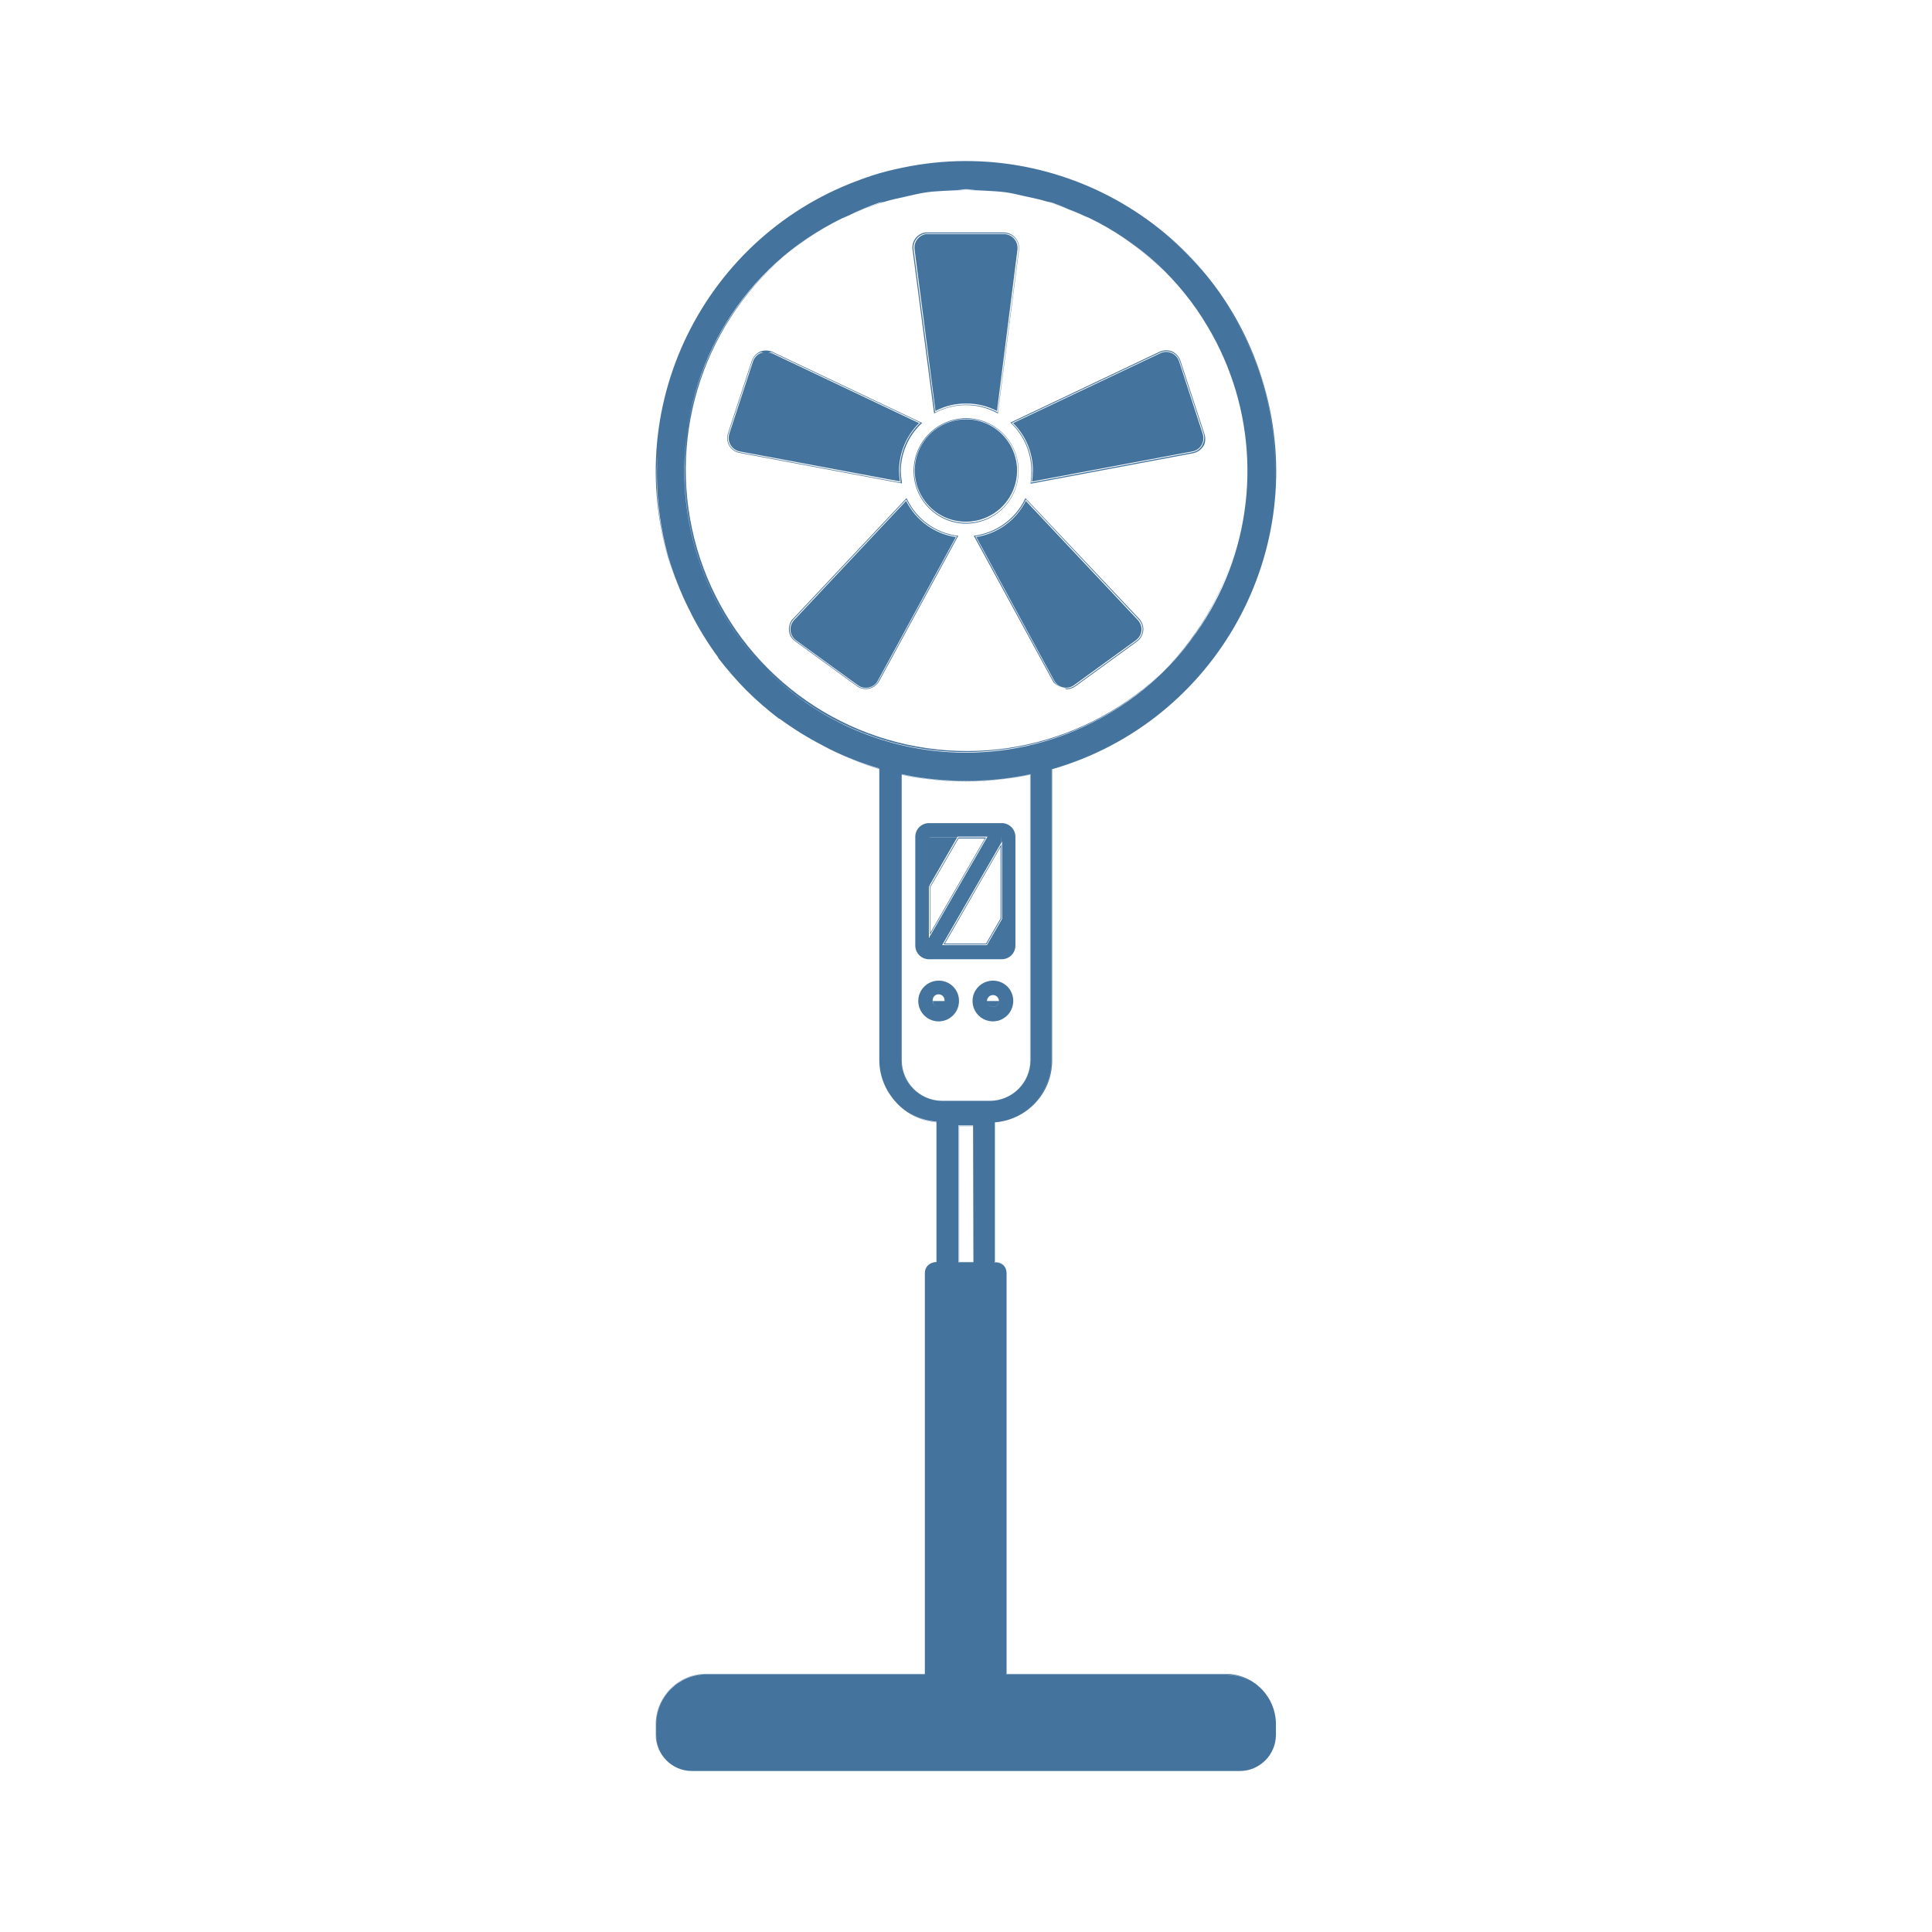
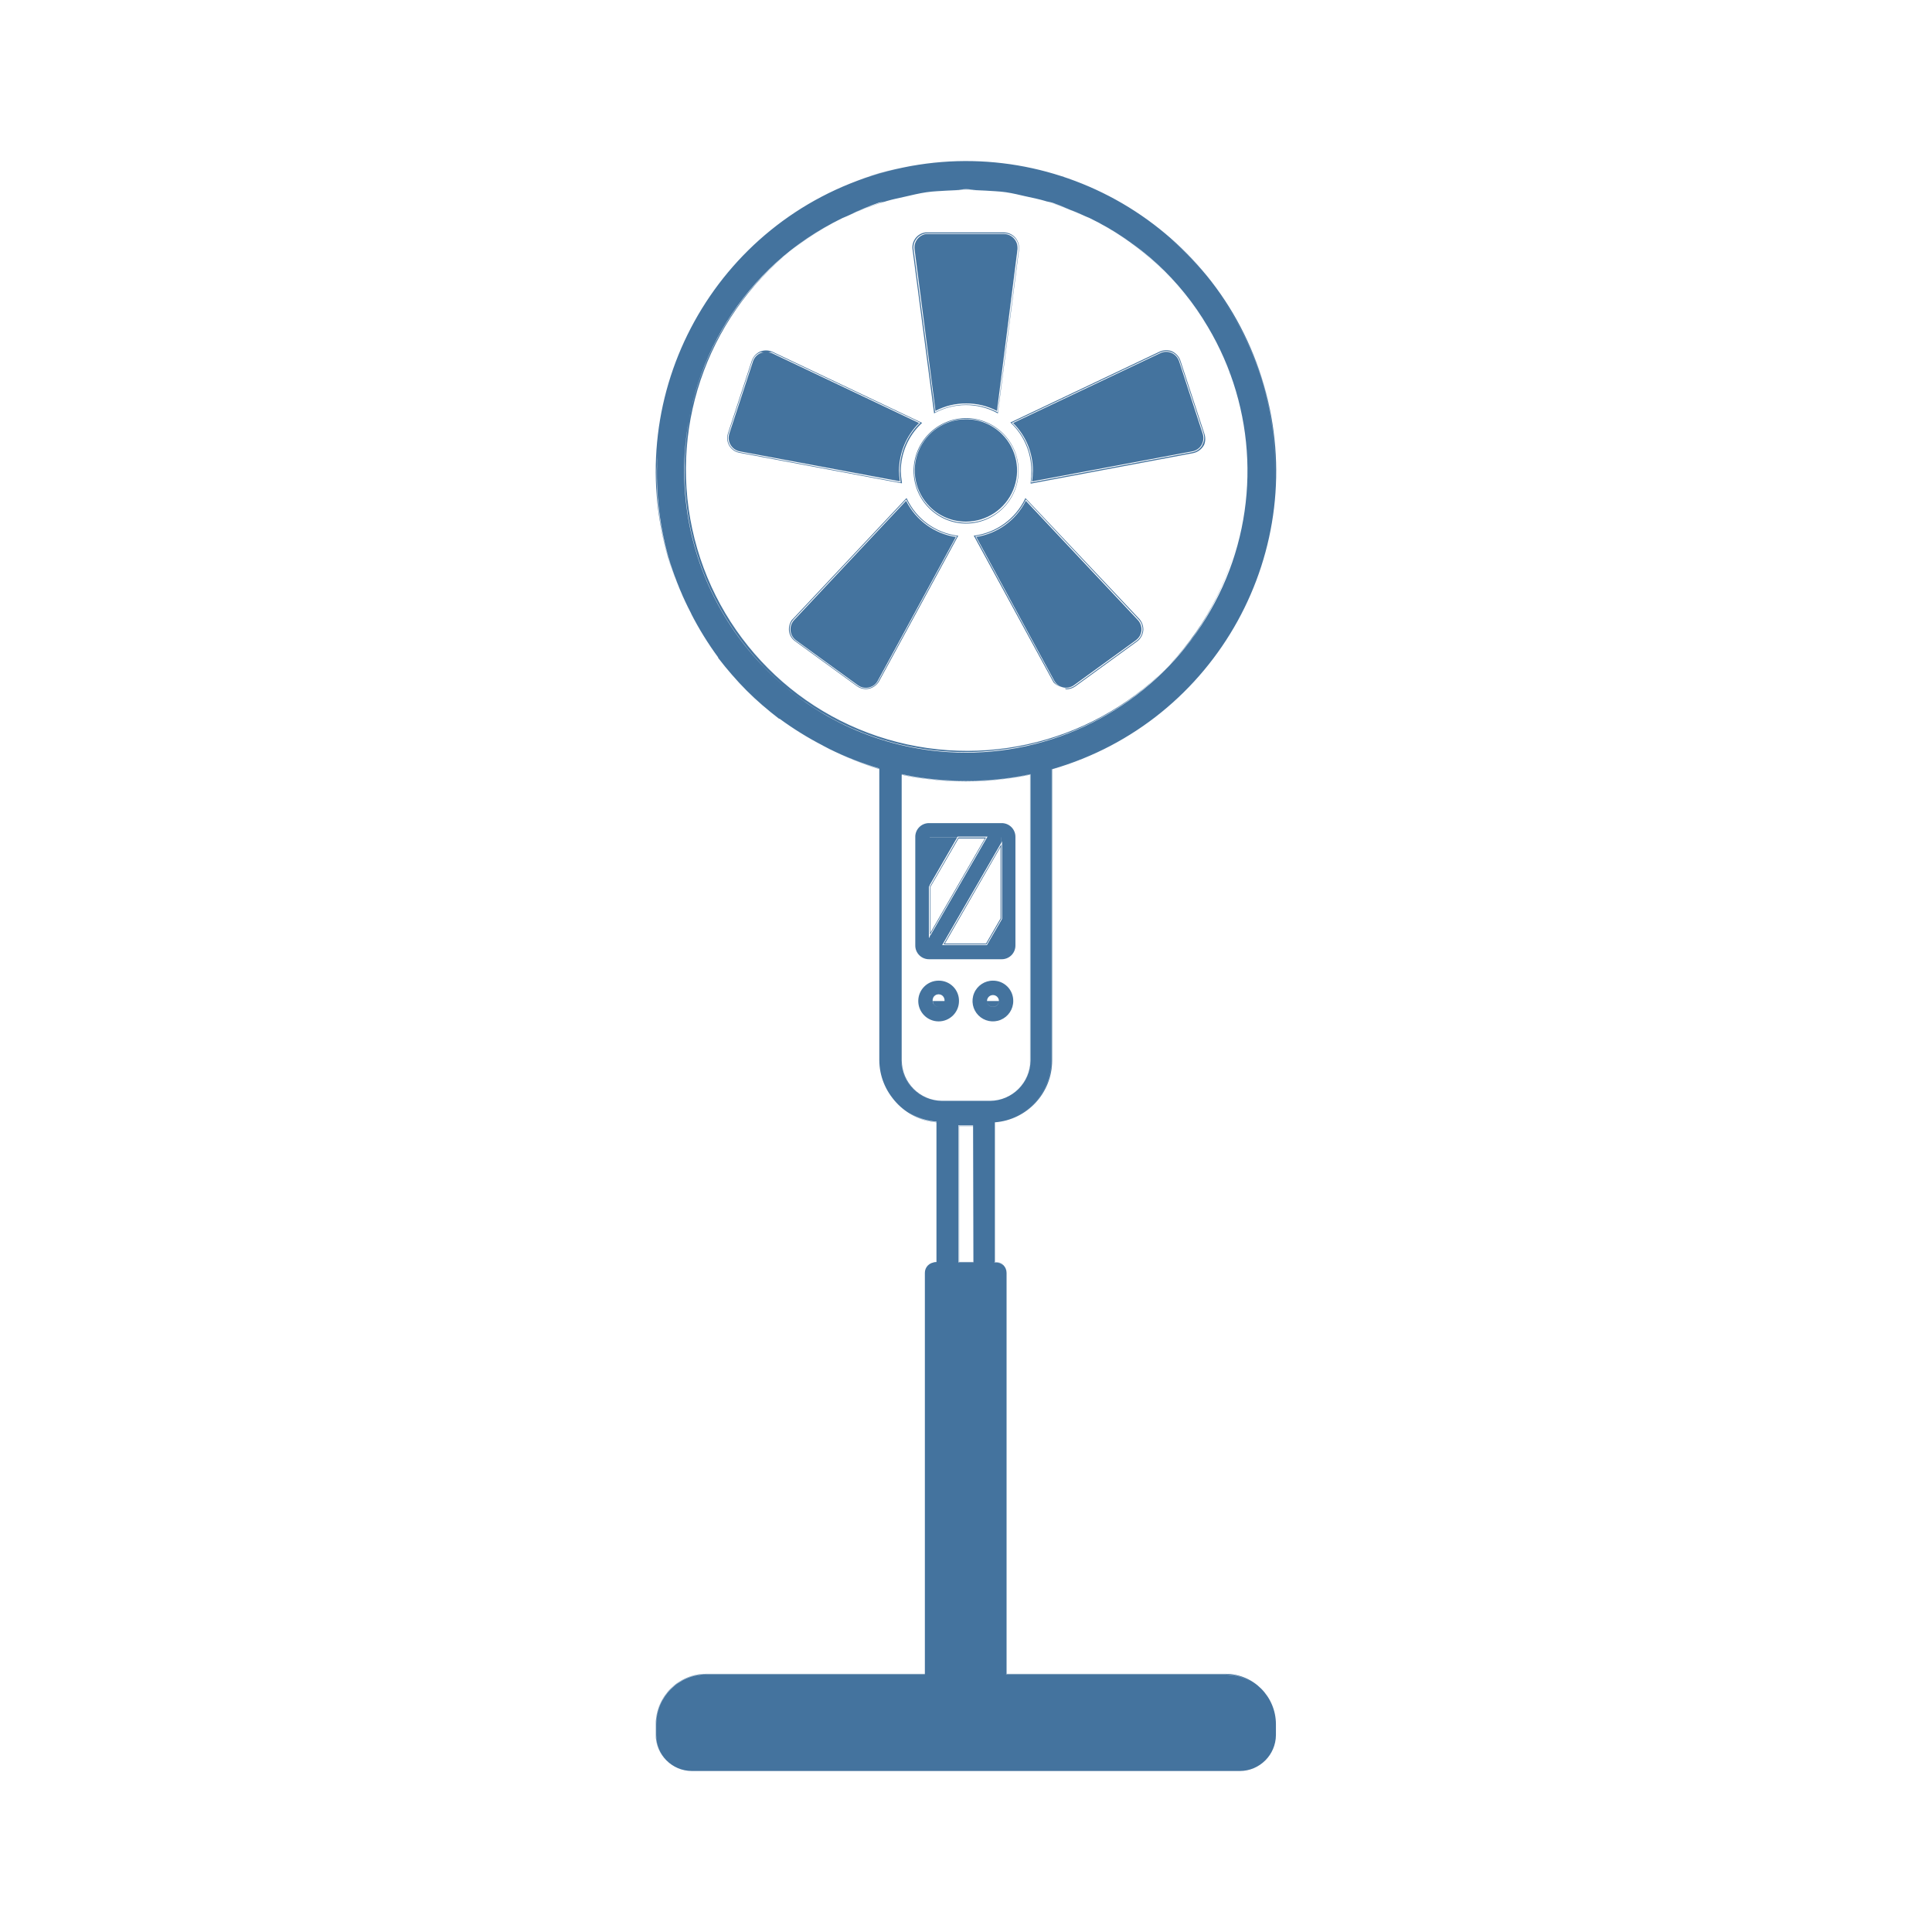
<svg xmlns="http://www.w3.org/2000/svg" viewBox="0 0 24 24">
-   <path fill="#44739e" d="m12.255 11.731.184-.318v-.924l-.717 1.242Zm.174-.321-.18.311h-.511l.691-1.2Zm-.88.228v-.019l.7-1.215h-.345l-.352.61v-.02.644Zm.01-.622.348-.6h.327l-.675 1.169Zm.879-.527v.943-.963l-.001.001Zm-.187-.086h.011v.001Zm-.361-.002.01.005Zm-.52.001v1.342a.17.17 0 0 0 .172.172h.9a.17.17 0 0 0 .172-.172v-1.348a.17.17 0 0 0-.172-.171h-.9a.17.17 0 0 0-.172.177m.169.614.01-.016v-.598h.341l.006-.009h.372l-.006.009h.177v.066l.009-.017v.963l-.009.017-.179.309h-.556l.734-1.271v-.067h-.176l-.713 1.234v.093-.092l-.01.016Zm.351-.612h-.341v.59Zm-.23 1.778a.253.253 0 1 0 .253.253.25.25 0 0 0-.253-.253m0 .326a.07.07 0 0 1-.061-.033.07.07 0 0 1-.013-.041.074.074 0 1 1 .147 0 .074.074 0 0 1-.072.074Zm.074-.073h-.147a.1.1 0 0 0 .013.04.07.07 0 0 0 .06.033.074.074 0 0 0 .074-.073m.601-.253a.253.253 0 1 0 .252.253.25.25 0 0 0-.252-.253m.074.253a.074.074 0 0 1-.148 0 .074.074 0 0 1 .148 0m-.074.073a.075.075 0 0 0 .074-.073h-.148a.074.074 0 0 0 .074.073m2.625-7.123-.295-.9-.009-.024a.2.2 0 0 0-.107-.1.2.2 0 0 0-.143.008l-1.855.881.011.009a.82.82 0 0 1 .25.588 1 1 0 0 1-.009.148v.014l2.019-.379a.2.2 0 0 0 .127-.088l.009-.015a.2.2 0 0 0 .002-.142m-.026.149a.18.18 0 0 1-.121.084l-2.005.377a.7.7 0 0 0 .013-.146.82.82 0 0 0-.253-.595l1.842-.874a.177.177 0 0 1 .237.084l.009.022.295.9a.18.18 0 0 1-.018.146Zm-3.73.461a1 1 0 0 1-.014-.144.82.82 0 0 1 .254-.587l.011-.01-1.861-.884a.2.2 0 0 0-.156 0 .2.2 0 0 0-.1.114l-.295.9-.006.024a.186.186 0 0 0 .15.218l2.017.379Zm-2.018-.377a.18.18 0 0 1-.143-.207l.006-.023.295-.9a.17.17 0 0 1 .1-.109c.014-.006.029 0 .044 0a.1.1 0 0 0-.04.008.17.17 0 0 0-.093.1l-.295.9-.005.021a.17.17 0 0 0 .134.2l1.99.372a1 1 0 0 1-.011-.134.84.84 0 0 1 .249-.59l-1.83-.869a.2.2 0 0 0-.043-.009c.016 0 .033-.007.048 0l1.842.874a.82.82 0 0 0-.256.593 1 1 0 0 0 .011.15Zm2.428-.488a.81.81 0 0 1 .77 0l.012.007.263-2.037v-.024a.19.19 0 0 0-.187-.188h-.975a.187.187 0 0 0-.161.211l.268 2.038Zm-.11-2.23h.974a.18.18 0 0 1 .177.178V3.1l-.261 2.023a.83.83 0 0 0-.778 0l-.268-2.028a.177.177 0 0 1 .156-.195m1.149 2.946a.654.654 0 0 0-.649-.651.655.655 0 0 0 0 1.31.655.655 0 0 0 .649-.659m-.649.649a.646.646 0 1 1 .645-.647.645.645 0 0 1-.645.647m1.215 2.055c-.009 0-.016-.01-.025-.012.009.002.015.011.025.012m-.481-2.362-.006.013a.82.82 0 0 1-.622.453h-.014l.983 1.807.013.021a.2.2 0 0 0 .1.052.17.17 0 0 1-.089-.054l-.013-.02-.975-1.797a.83.83 0 0 0 .629-.458l1.4 1.489a.177.177 0 0 1-.007.252l-.017.014-.769.559a.18.18 0 0 1-.129.031c.009 0 .015.013.025.013a.2.2 0 0 0 .11-.036l.769-.559.018-.015a.2.2 0 0 0 .059-.131.2.2 0 0 0-.051-.135Zm-1.47.013-.007-.013-1.41 1.499-.015.015a.2.2 0 0 0-.034.14.18.18 0 0 0 .075.123l.769.559.02.013a.2.2 0 0 0 .09.023.2.2 0 0 0 .053-.008.2.2 0 0 0 .112-.09l.983-1.807h-.014a.81.81 0 0 1-.622-.454m-.356 2.259a.18.18 0 0 1-.241.071l-.02-.012-.768-.559a.18.18 0 0 1-.039-.249l.014-.017 1.4-1.489a.82.82 0 0 0 .63.458Zm3.215-.521a.16.16 0 0 0 .053-.118.17.17 0 0 0-.046-.12l-1.391-1.479a.83.83 0 0 1-.616.449l.969 1.785.012.018a.167.167 0 0 0 .234.037l.769-.558Zm.52-3.451-.009-.021a.167.167 0 0 0-.224-.079l-1.829.868a.83.83 0 0 1 .246.592 1 1 0 0 1-.011.134l1.992-.374a.17.17 0 0 0 .106-.067l.007-.012a.17.17 0 0 0 .016-.138Zm-3.391 1.734-1.391 1.48-.013.016a.17.17 0 0 0 .036.236l.769.558.019.012a.17.17 0 0 0 .128.013.16.16 0 0 0 .1-.08l.97-1.785a.83.83 0 0 1-.618-.45m.748-1.209a.8.8 0 0 1 .381.093l.255-2.011v-.019a.17.17 0 0 0-.167-.168h-.969a.17.17 0 0 0-.143.189l.26 2.008a.8.8 0 0 1 .383-.092m.444.382a.63.63 0 0 0-.449-.186.636.636 0 0 0-.449 1.086.63.63 0 0 0 .449.186.636.636 0 0 0 .449-1.086m2.897 1.413c.013-.044.034-.085.045-.13-.011.045-.032.086-.045.13m.141-.798a3.5 3.5 0 0 0-.206-1.356 3.5 3.5 0 0 1 .206 1.356m0 0v.019Zm-.002.019a3.4 3.4 0 0 1-.094.649 3.4 3.4 0 0 0 .094-.649m-.494-1.985a3.5 3.5 0 0 1 .278.584 3.5 3.5 0 0 0-.278-.584m-.079-.106c.024.036.056.068.079.106-.023-.038-.054-.07-.079-.106m.357.69c0 .009.009.017.012.026Zm-3.736 5.048a4 4 0 0 1-.334-.055v3.554a.5.5 0 0 0 .5.5h.6a.5.5 0 0 0 .499-.5V9.621q-.165.034-.333.055a4 4 0 0 1-.932 0m1.264-.052v3.551a.5.5 0 0 1-.499.5h-.6a.5.5 0 0 1-.5-.5V9.624c.1.021.2.039.332.054a3.8 3.8 0 0 0 .934 0q.177-.021.333-.054m2.429 11.169h-2.721v-4.981a.136.136 0 0 0-.136-.136h-.009v-1.734a.77.77 0 0 0 .711-.768V9.556a3.853 3.853 0 1 0-4.772-2.632 4 4 0 0 0 .241.607 3.6 3.6 0 0 1-.367-1.936 3.8 3.8 0 0 0 .132 1.328 4 4 0 0 0 .243.622l-.007-.014q.024.05.051.1l-.007-.011a4 4 0 0 0 .337.546v.006a4 4 0 0 0 .756.756h.007a4 4 0 0 0 .545.337l-.013-.006.1.052-.016-.008a4 4 0 0 0 .623.243v3.623a.77.77 0 0 0 .71.764v1.748h-.013a.13.13 0 0 0-.131.131V20.8H8.772a.623.623 0 0 0-.621.62v.135a.445.445 0 0 0 .443.445h6.809a.443.443 0 0 0 .442-.442v-.134a.62.62 0 0 0-.62-.621h-2.727v-4.991a.13.13 0 0 0-.131-.131h-.014v-1.743a.77.77 0 0 0 .709-.764V9.552a3.8 3.8 0 0 0 1.19-.6 3.8 3.8 0 0 1-1.189.6v3.62a.77.77 0 0 1-.712.766v1.738h.012a.134.134 0 0 1 .133.134v4.99h2.725a.625.625 0 0 1 .623.624v.134a.447.447 0 0 1-.441.442H8.594a.447.447 0 0 1-.445-.445v-.135a.625.625 0 0 1 .623-.623h2.732v-4.984a.134.134 0 0 1 .133-.133h.011v-1.739a.77.77 0 0 1-.713-.766V9.554a4 4 0 0 1-.606-.237 4 4 0 0 0 .6.239v3.619a.773.773 0 0 0 .713.768v1.734h-.009a.136.136 0 0 0-.136.136v4.98H8.772a.63.63 0 0 0-.626.625v.135a.45.45 0 0 0 .448.447h6.809a.45.45 0 0 0 .447-.447v-.134a.627.627 0 0 0-.625-.626m-.287-12.454a3.9 3.9 0 0 0 .729-1.321 3.9 3.9 0 0 1-.729 1.321m.743-1.383a4 4 0 0 0 .142-.673 4 4 0 0 1-.142.673m.145-.85a3.8 3.8 0 0 0-.131-1.325 3.8 3.8 0 0 0-.592-1.186 3.8 3.8 0 0 1 .593 1.183 3.8 3.8 0 0 1 .13 1.328m-.823-2.664a4 4 0 0 0-.47-.482 3.7 3.7 0 0 1 .47.482m-.52-.533a3.9 3.9 0 0 0-1.32-.729 3.9 3.9 0 0 1 1.319.729Zm-1.392-.745a4 4 0 0 0-.655-.14 4 4 0 0 1 .654.14Zm-.014.356a4 4 0 0 1 .363.151 3.5 3.5 0 0 0-.455-.173c.029.009.061.012.091.022Zm-2.145-.37a3.8 3.8 0 0 1 1.32-.129 3.66 3.66 0 0 0-2.505.723 3.8 3.8 0 0 1 1.184-.594Zm1.814.291c-.082-.018-.162-.04-.245-.052.082.012.162.034.244.052Zm-.622-.081h-.246c.041 0 .081-.01.122-.01s.081.008.123.01Zm-.624.029c-.083.012-.164.034-.246.052.081-.018.162-.04.25-.052Zm-.486.106a4 4 0 0 0-.457.173 4 4 0 0 1 .364-.151c.031-.006.062-.01.093-.022m-1.421.35a4 4 0 0 0-.483.47 4 4 0 0 1 .483-.47m-.533.52a3.9 3.9 0 0 0-.729 1.32 3.9 3.9 0 0 1 .729-1.32m-.885 2.048a4 4 0 0 1 .14-.654 4 4 0 0 0-.14.654m3.917 10.268h-.188v-1.7h.184Zm.709-2.506a.505.505 0 0 1-.499.5h-.6a.505.505 0 0 1-.5-.5V9.617c.1.022.2.04.333.056a4 4 0 0 0 .934 0q.174-.022.332-.056Zm-.377-3.851a3.5 3.5 0 0 1-.849 0 3.5 3.5 0 0 1-3.071-3.478 3.46 3.46 0 0 1 1.954-3.133 3.5 3.5 0 0 0-.528.319 3.493 3.493 0 1 0 4.882 4.893 3.5 3.5 0 0 0 .534-1.117 3.45 3.45 0 0 1-2.922 2.507A3.491 3.491 0 0 1 9.93 3.034a3.6 3.6 0 0 1 .537-.325l.05-.021a3.5 3.5 0 0 1 .5-.19c.075-.022.151-.037.226-.054s.176-.042.266-.055.167-.014.252-.02a4 4 0 0 1 .484 0c.084.006.168.008.251.02s.176.035.265.055.151.032.225.054a3.4 3.4 0 0 1 .5.191l.048.02a3.4 3.4 0 0 1 1.381 1.229 3.5 3.5 0 0 0-.842-.906 3.5 3.5 0 0 0-.528-.319 3.43 3.43 0 0 1 1.458 1.346 3.5 3.5 0 0 1-2.579 5.265m2.468-.94a4 4 0 0 1-.487.475 4 4 0 0 0 .487-.475m-5.966-.211a3.6 3.6 0 0 0 .756.756 3.8 3.8 0 0 1-.756-.756m-.005-.008a4 4 0 0 1-.331-.533 4 4 0 0 0 .331.533m1.301 1.1a4 4 0 0 1-.531-.33 4 4 0 0 0 .531.33m1.867 4.722h-.179v1.692h.179Zm0 1.689h-.174v-1.687h.174Z" />
+   <path fill="#44739e" d="m12.255 11.731.184-.318v-.924l-.717 1.242Zm.174-.321-.18.311h-.511l.691-1.2Zm-.88.228v-.019l.7-1.215h-.345l-.352.61v-.02.644Zm.01-.622.348-.6h.327l-.675 1.169Zm.879-.527v.943-.963l-.001.001Zm-.187-.086h.011v.001Zm-.361-.002.01.005Zm-.52.001v1.342a.17.17 0 0 0 .172.172h.9a.17.17 0 0 0 .172-.172v-1.348a.17.17 0 0 0-.172-.171h-.9a.17.17 0 0 0-.172.177m.169.614.01-.016v-.598h.341l.006-.009h.372l-.006.009h.177v.066l.009-.017v.963l-.009.017-.179.309h-.556l.734-1.271v-.067h-.176l-.713 1.234v.093-.092l-.01.016Zm.351-.612h-.341v.59Zm-.23 1.778a.253.253 0 1 0 .253.253.25.25 0 0 0-.253-.253m0 .326a.07.07 0 0 1-.061-.033.07.07 0 0 1-.013-.041.074.074 0 1 1 .147 0 .074.074 0 0 1-.072.074Zm.074-.073h-.147a.1.1 0 0 0 .013.04.07.07 0 0 0 .06.033.074.074 0 0 0 .074-.073m.601-.253a.253.253 0 1 0 .252.253.25.25 0 0 0-.252-.253m.074.253a.074.074 0 0 1-.148 0 .074.074 0 0 1 .148 0m-.074.073a.075.075 0 0 0 .074-.073h-.148a.074.074 0 0 0 .074.073m2.625-7.124-.295-.9-.009-.024a.2.2 0 0 0-.107-.1.2.2 0 0 0-.143.008l-1.855.881.011.009a.82.82 0 0 1 .25.588 1 1 0 0 1-.009.148v.014l2.019-.379a.2.2 0 0 0 .127-.088l.009-.015a.2.2 0 0 0 .002-.142m-.026.149a.18.18 0 0 1-.121.084l-2.005.377a.7.7 0 0 0 .013-.146.82.82 0 0 0-.253-.595l1.842-.874a.177.177 0 0 1 .237.084l.009.022.295.9a.18.18 0 0 1-.018.146Zm-3.73.461a1 1 0 0 1-.014-.144.82.82 0 0 1 .254-.587l.011-.01-1.861-.884a.2.2 0 0 0-.156 0 .2.2 0 0 0-.1.114l-.295.9-.006.024a.186.186 0 0 0 .15.218l2.017.379Zm-2.018-.377a.18.18 0 0 1-.143-.207l.006-.023.295-.9a.17.17 0 0 1 .1-.109c.014-.006.029 0 .044 0a.1.1 0 0 0-.04.008.17.17 0 0 0-.093.1l-.295.9-.005.021a.17.17 0 0 0 .134.2l1.99.372a1 1 0 0 1-.011-.134.84.84 0 0 1 .249-.59l-1.83-.869a.2.2 0 0 0-.043-.009c.016 0 .033-.007.048 0l1.842.874a.82.82 0 0 0-.256.593 1 1 0 0 0 .011.15Zm2.428-.488a.81.81 0 0 1 .77 0l.012.007.263-2.037v-.024a.19.19 0 0 0-.187-.188h-.975a.187.187 0 0 0-.161.211l.268 2.038Zm-.11-2.23h.974a.18.18 0 0 1 .177.178v.022l-.261 2.023a.83.83 0 0 0-.778 0l-.268-2.028a.177.177 0 0 1 .156-.195m1.149 2.946a.654.654 0 0 0-.649-.651.655.655 0 0 0 0 1.31.655.655 0 0 0 .649-.659m-.649.649a.646.646 0 1 1 .645-.647.645.645 0 0 1-.645.647m1.215 2.056c-.009 0-.016-.01-.025-.012.009.002.015.011.025.012m-.481-2.363-.006.013a.82.82 0 0 1-.622.453h-.014l.983 1.808.013.021a.2.2 0 0 0 .1.052.17.17 0 0 1-.089-.054l-.013-.02-.975-1.798a.83.83 0 0 0 .629-.458l1.4 1.49a.177.177 0 0 1-.007.252l-.017.014-.769.559a.18.18 0 0 1-.129.031c.009 0 .015.013.025.013a.2.2 0 0 0 .11-.036l.769-.559.018-.015a.2.2 0 0 0 .059-.131.2.2 0 0 0-.051-.135Zm-1.47.013-.007-.013-1.41 1.5-.015.015a.2.2 0 0 0-.034.14.18.18 0 0 0 .075.123l.769.559.02.013a.2.2 0 0 0 .09.023.2.2 0 0 0 .053-.008.2.2 0 0 0 .112-.09l.983-1.808h-.014a.81.81 0 0 1-.622-.454m-.356 2.26a.18.18 0 0 1-.241.071l-.02-.012-.768-.559a.18.18 0 0 1-.039-.249l.014-.017 1.4-1.49a.82.82 0 0 0 .63.458Zm3.215-.521a.16.16 0 0 0 .053-.118.17.17 0 0 0-.046-.12l-1.391-1.48a.83.83 0 0 1-.616.449l.969 1.786.012.018a.167.167 0 0 0 .234.037l.769-.558Zm.52-3.452-.009-.021a.167.167 0 0 0-.224-.079l-1.829.868a.83.83 0 0 1 .246.592 1 1 0 0 1-.011.134l1.992-.374a.17.17 0 0 0 .106-.067l.007-.012a.17.17 0 0 0 .016-.138Zm-3.391 1.734L9.865 7.702l-.013.016a.17.17 0 0 0 .036.236l.769.558.019.012a.17.17 0 0 0 .128.013.16.16 0 0 0 .1-.08l.97-1.786a.83.83 0 0 1-.618-.45m.748-1.209a.8.8 0 0 1 .381.093l.255-2.011v-.019a.17.17 0 0 0-.167-.168h-.969a.17.17 0 0 0-.143.189l.26 2.008a.8.8 0 0 1 .383-.092m.444.382a.63.63 0 0 0-.449-.186.636.636 0 0 0-.449 1.086.63.63 0 0 0 .449.186.636.636 0 0 0 .449-1.086m2.897 1.413c.013-.044.034-.085.045-.13-.011.045-.032.086-.045.13m.141-.798a3.5 3.5 0 0 0-.206-1.356 3.5 3.5 0 0 1 .206 1.356m0 0v.019Zm-.002.019a3.4 3.4 0 0 1-.094.649 3.4 3.4 0 0 0 .094-.649m-.494-1.985a3.5 3.5 0 0 1 .278.584 3.5 3.5 0 0 0-.278-.584m-.079-.106c.024.036.056.068.079.106-.023-.038-.054-.07-.079-.106m.357.69c0 .009.009.017.012.026Zm-3.736 5.049a4 4 0 0 1-.334-.055v3.554a.5.5 0 0 0 .5.5h.6a.5.5 0 0 0 .499-.5V9.621q-.165.034-.333.055a4 4 0 0 1-.932 0m1.264-.052v3.551a.5.5 0 0 1-.499.5h-.6a.5.5 0 0 1-.5-.5V9.624c.1.021.2.039.332.054a3.8 3.8 0 0 0 .934 0q.177-.021.333-.054m2.429 11.169h-2.721v-4.981a.136.136 0 0 0-.136-.136h-.009v-1.734a.77.77 0 0 0 .711-.768V9.556a3.853 3.853 0 1 0-4.772-2.632 4 4 0 0 0 .241.607 3.6 3.6 0 0 1-.367-1.937 3.8 3.8 0 0 0 .132 1.329 4 4 0 0 0 .243.622l-.007-.014q.024.05.051.1l-.007-.011a4 4 0 0 0 .337.546v.006a4 4 0 0 0 .756.756h.007a4 4 0 0 0 .545.337l-.013-.006.1.052-.016-.008a4 4 0 0 0 .623.243v3.623a.77.77 0 0 0 .71.764v1.748h-.013a.13.13 0 0 0-.131.131V20.8H8.772a.623.623 0 0 0-.621.62v.135a.445.445 0 0 0 .443.445h6.809a.443.443 0 0 0 .442-.442v-.134a.62.62 0 0 0-.62-.621h-2.727v-4.991a.13.13 0 0 0-.131-.131h-.014v-1.743a.77.77 0 0 0 .709-.764V9.552a3.8 3.8 0 0 0 1.19-.6 3.8 3.8 0 0 1-1.189.6v3.62a.77.77 0 0 1-.712.766v1.738h.012a.134.134 0 0 1 .133.134v4.99h2.725a.625.625 0 0 1 .623.624v.134a.447.447 0 0 1-.441.442H8.594a.447.447 0 0 1-.445-.445v-.135a.625.625 0 0 1 .623-.623h2.732v-4.984a.134.134 0 0 1 .133-.133h.011v-1.739a.77.77 0 0 1-.713-.766V9.554a4 4 0 0 1-.606-.237 4 4 0 0 0 .6.239v3.619a.773.773 0 0 0 .713.768v1.734h-.009a.136.136 0 0 0-.136.136v4.98H8.772a.63.63 0 0 0-.626.625v.135a.45.45 0 0 0 .448.447h6.809a.45.45 0 0 0 .447-.447v-.134a.627.627 0 0 0-.625-.626m-.287-12.454a3.9 3.9 0 0 0 .729-1.321 3.9 3.9 0 0 1-.729 1.321m.743-1.383a4 4 0 0 0 .142-.674 4 4 0 0 1-.142.674m.145-.851a3.8 3.8 0 0 0-.131-1.325 3.8 3.8 0 0 0-.592-1.186 3.8 3.8 0 0 1 .593 1.183 3.8 3.8 0 0 1 .13 1.328m-.823-2.664a4 4 0 0 0-.47-.482 3.7 3.7 0 0 1 .47.482m-.52-.533a3.9 3.9 0 0 0-1.32-.729 3.9 3.9 0 0 1 1.319.729Zm-1.392-.745a4 4 0 0 0-.655-.14 4 4 0 0 1 .654.14Zm-.014.356a4 4 0 0 1 .363.151 3.5 3.5 0 0 0-.455-.173c.029.009.061.012.091.022Zm-2.145-.37a3.8 3.8 0 0 1 1.32-.129 3.66 3.66 0 0 0-2.505.723 3.8 3.8 0 0 1 1.184-.594Zm1.814.291c-.082-.018-.162-.04-.245-.052.082.012.162.034.244.052Zm-.622-.081h-.246c.041 0 .081-.01.122-.01s.081.008.123.01Zm-.624.029c-.083.012-.164.034-.246.052.081-.018.162-.04.25-.052Zm-.486.106a4 4 0 0 0-.457.173 4 4 0 0 1 .364-.151c.031-.006.062-.01.093-.022m-1.421.35a4 4 0 0 0-.483.47 4 4 0 0 1 .483-.47m-.533.52a3.9 3.9 0 0 0-.729 1.32 3.9 3.9 0 0 1 .729-1.32m-.885 2.048a4 4 0 0 1 .14-.654 4 4 0 0 0-.14.654m3.917 10.269h-.188v-1.7h.184Zm.709-2.506a.505.505 0 0 1-.499.5h-.6a.505.505 0 0 1-.5-.5V9.617c.1.022.2.04.333.056a4 4 0 0 0 .934 0q.174-.022.332-.056Zm-.377-3.851a3.5 3.5 0 0 1-.849 0 3.5 3.5 0 0 1-3.071-3.479 3.46 3.46 0 0 1 1.954-3.133 3.5 3.5 0 0 0-.528.319 3.493 3.493 0 1 0 4.882 4.894 3.5 3.5 0 0 0 .534-1.118 3.45 3.45 0 0 1-2.922 2.508A3.491 3.491 0 0 1 9.93 3.033a3.6 3.6 0 0 1 .537-.325l.05-.021a3.5 3.5 0 0 1 .5-.19c.075-.022.151-.037.226-.054s.176-.042.266-.055.167-.014.252-.02a4 4 0 0 1 .484 0c.084.006.168.008.251.02s.176.035.265.055.151.032.225.054a3.4 3.4 0 0 1 .5.191l.048.02a3.4 3.4 0 0 1 1.381 1.229 3.5 3.5 0 0 0-.842-.906 3.5 3.5 0 0 0-.528-.319 3.43 3.43 0 0 1 1.458 1.346 3.5 3.5 0 0 1-2.579 5.266m2.468-.94a4 4 0 0 1-.487.475 4 4 0 0 0 .487-.475m-5.966-.211a3.6 3.6 0 0 0 .756.756 3.8 3.8 0 0 1-.756-.756m-.005-.008a4 4 0 0 1-.331-.533 4 4 0 0 0 .331.533m1.301 1.1a4 4 0 0 1-.531-.33 4 4 0 0 0 .531.33m1.867 4.722h-.179v1.692h.179Zm0 1.689h-.174v-1.687h.174Z" />
</svg>
